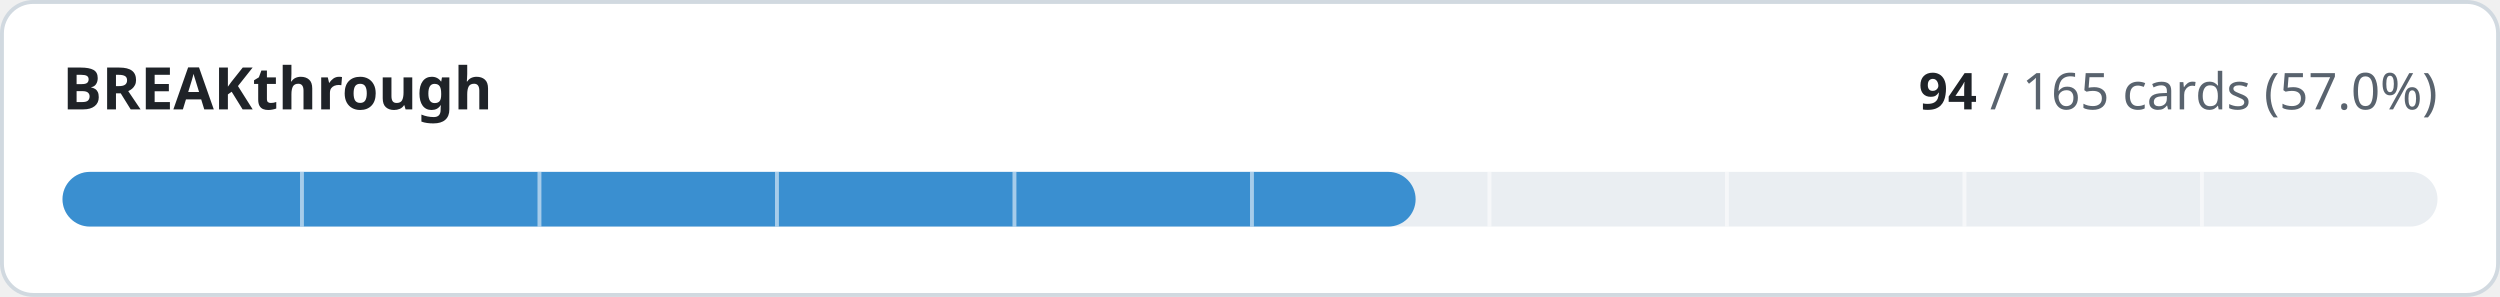
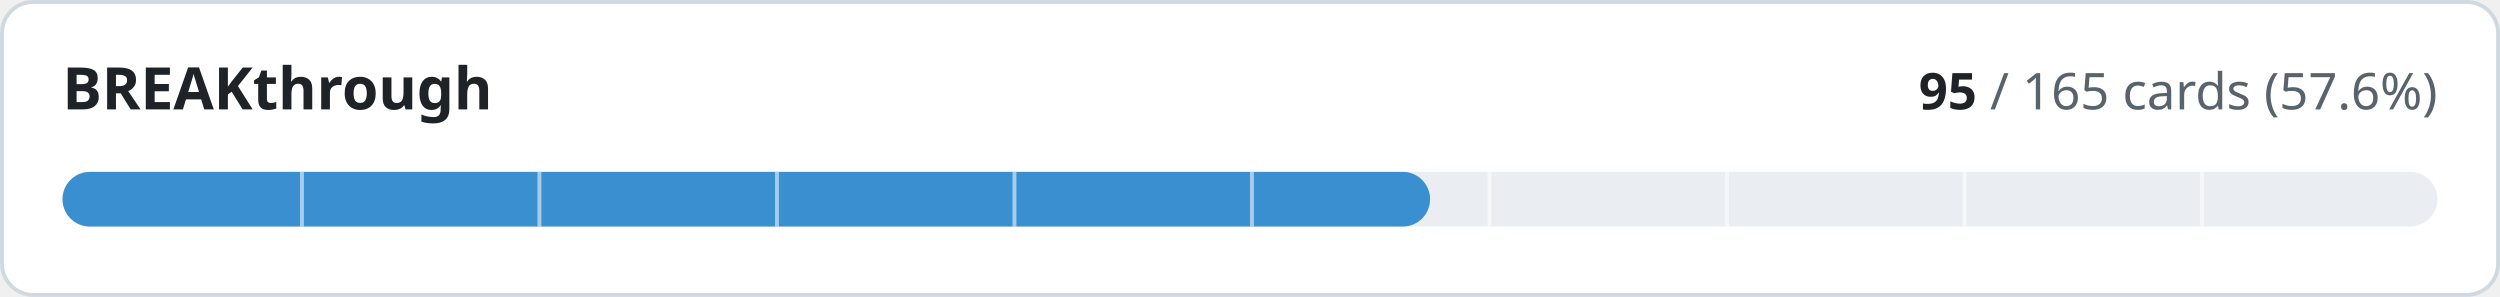
- <svg xmlns="http://www.w3.org/2000/svg" width="640" height="76" viewBox="0 0 640 76" role="img" aria-label="BREAKthrough: 94 of 165 cards implemented">
+ <svg xmlns="http://www.w3.org/2000/svg" width="640" height="76" viewBox="0 0 640 76" role="img" aria-label="BREAKthrough: 95 of 165 cards implemented">
  <style>
.t{fill:#1f2328}.m{fill:#59636e}.trk{fill:#eaeef2}.bd{stroke:#d1d9e0}.bg{fill:#ffffff}
@media (prefers-color-scheme:dark){.t{fill:#f0f6fc}.m{fill:#9198a1}.trk{fill:#262c36}.bd{stroke:#3d444d}.bg{fill:#0d1117}}
text{font-family:-apple-system,BlinkMacSystemFont,'Segoe UI','Noto Sans',Helvetica,Arial,sans-serif;font-variant-numeric:tabular-nums}
</style>
  <rect class="bg bd" x="0.5" y="0.5" width="639" height="75" rx="8" stroke-width="1" />
  <text class="t" x="16" y="28" font-size="15" font-weight="600">BREAKthrough</text>
  <text class="m" x="624" y="28" font-size="13" text-anchor="end">
-     <tspan class="t" font-weight="600">94</tspan> / 165 cards (57.0%)</text>
+     <tspan class="t" font-weight="600">95</tspan> / 165 cards (57.6%)</text>
  <rect class="trk" x="16" y="44" width="608" height="14" rx="7" />
-   <rect x="16" y="44" width="346.4" height="14" rx="7" fill="#3a8fd0" />
+   <rect x="16" y="44" width="350.1" height="14" rx="7" fill="#3a8fd0" />
  <rect x="76.8" y="44" width="1" height="14" class="bg" opacity="0.55" />
  <rect x="137.6" y="44" width="1" height="14" class="bg" opacity="0.55" />
  <rect x="198.4" y="44" width="1" height="14" class="bg" opacity="0.55" />
  <rect x="259.2" y="44" width="1" height="14" class="bg" opacity="0.55" />
  <rect x="320.0" y="44" width="1" height="14" class="bg" opacity="0.55" />
  <rect x="380.8" y="44" width="1" height="14" class="bg" opacity="0.55" />
  <rect x="441.6" y="44" width="1" height="14" class="bg" opacity="0.55" />
  <rect x="502.4" y="44" width="1" height="14" class="bg" opacity="0.55" />
  <rect x="563.2" y="44" width="1" height="14" class="bg" opacity="0.55" />
</svg>
